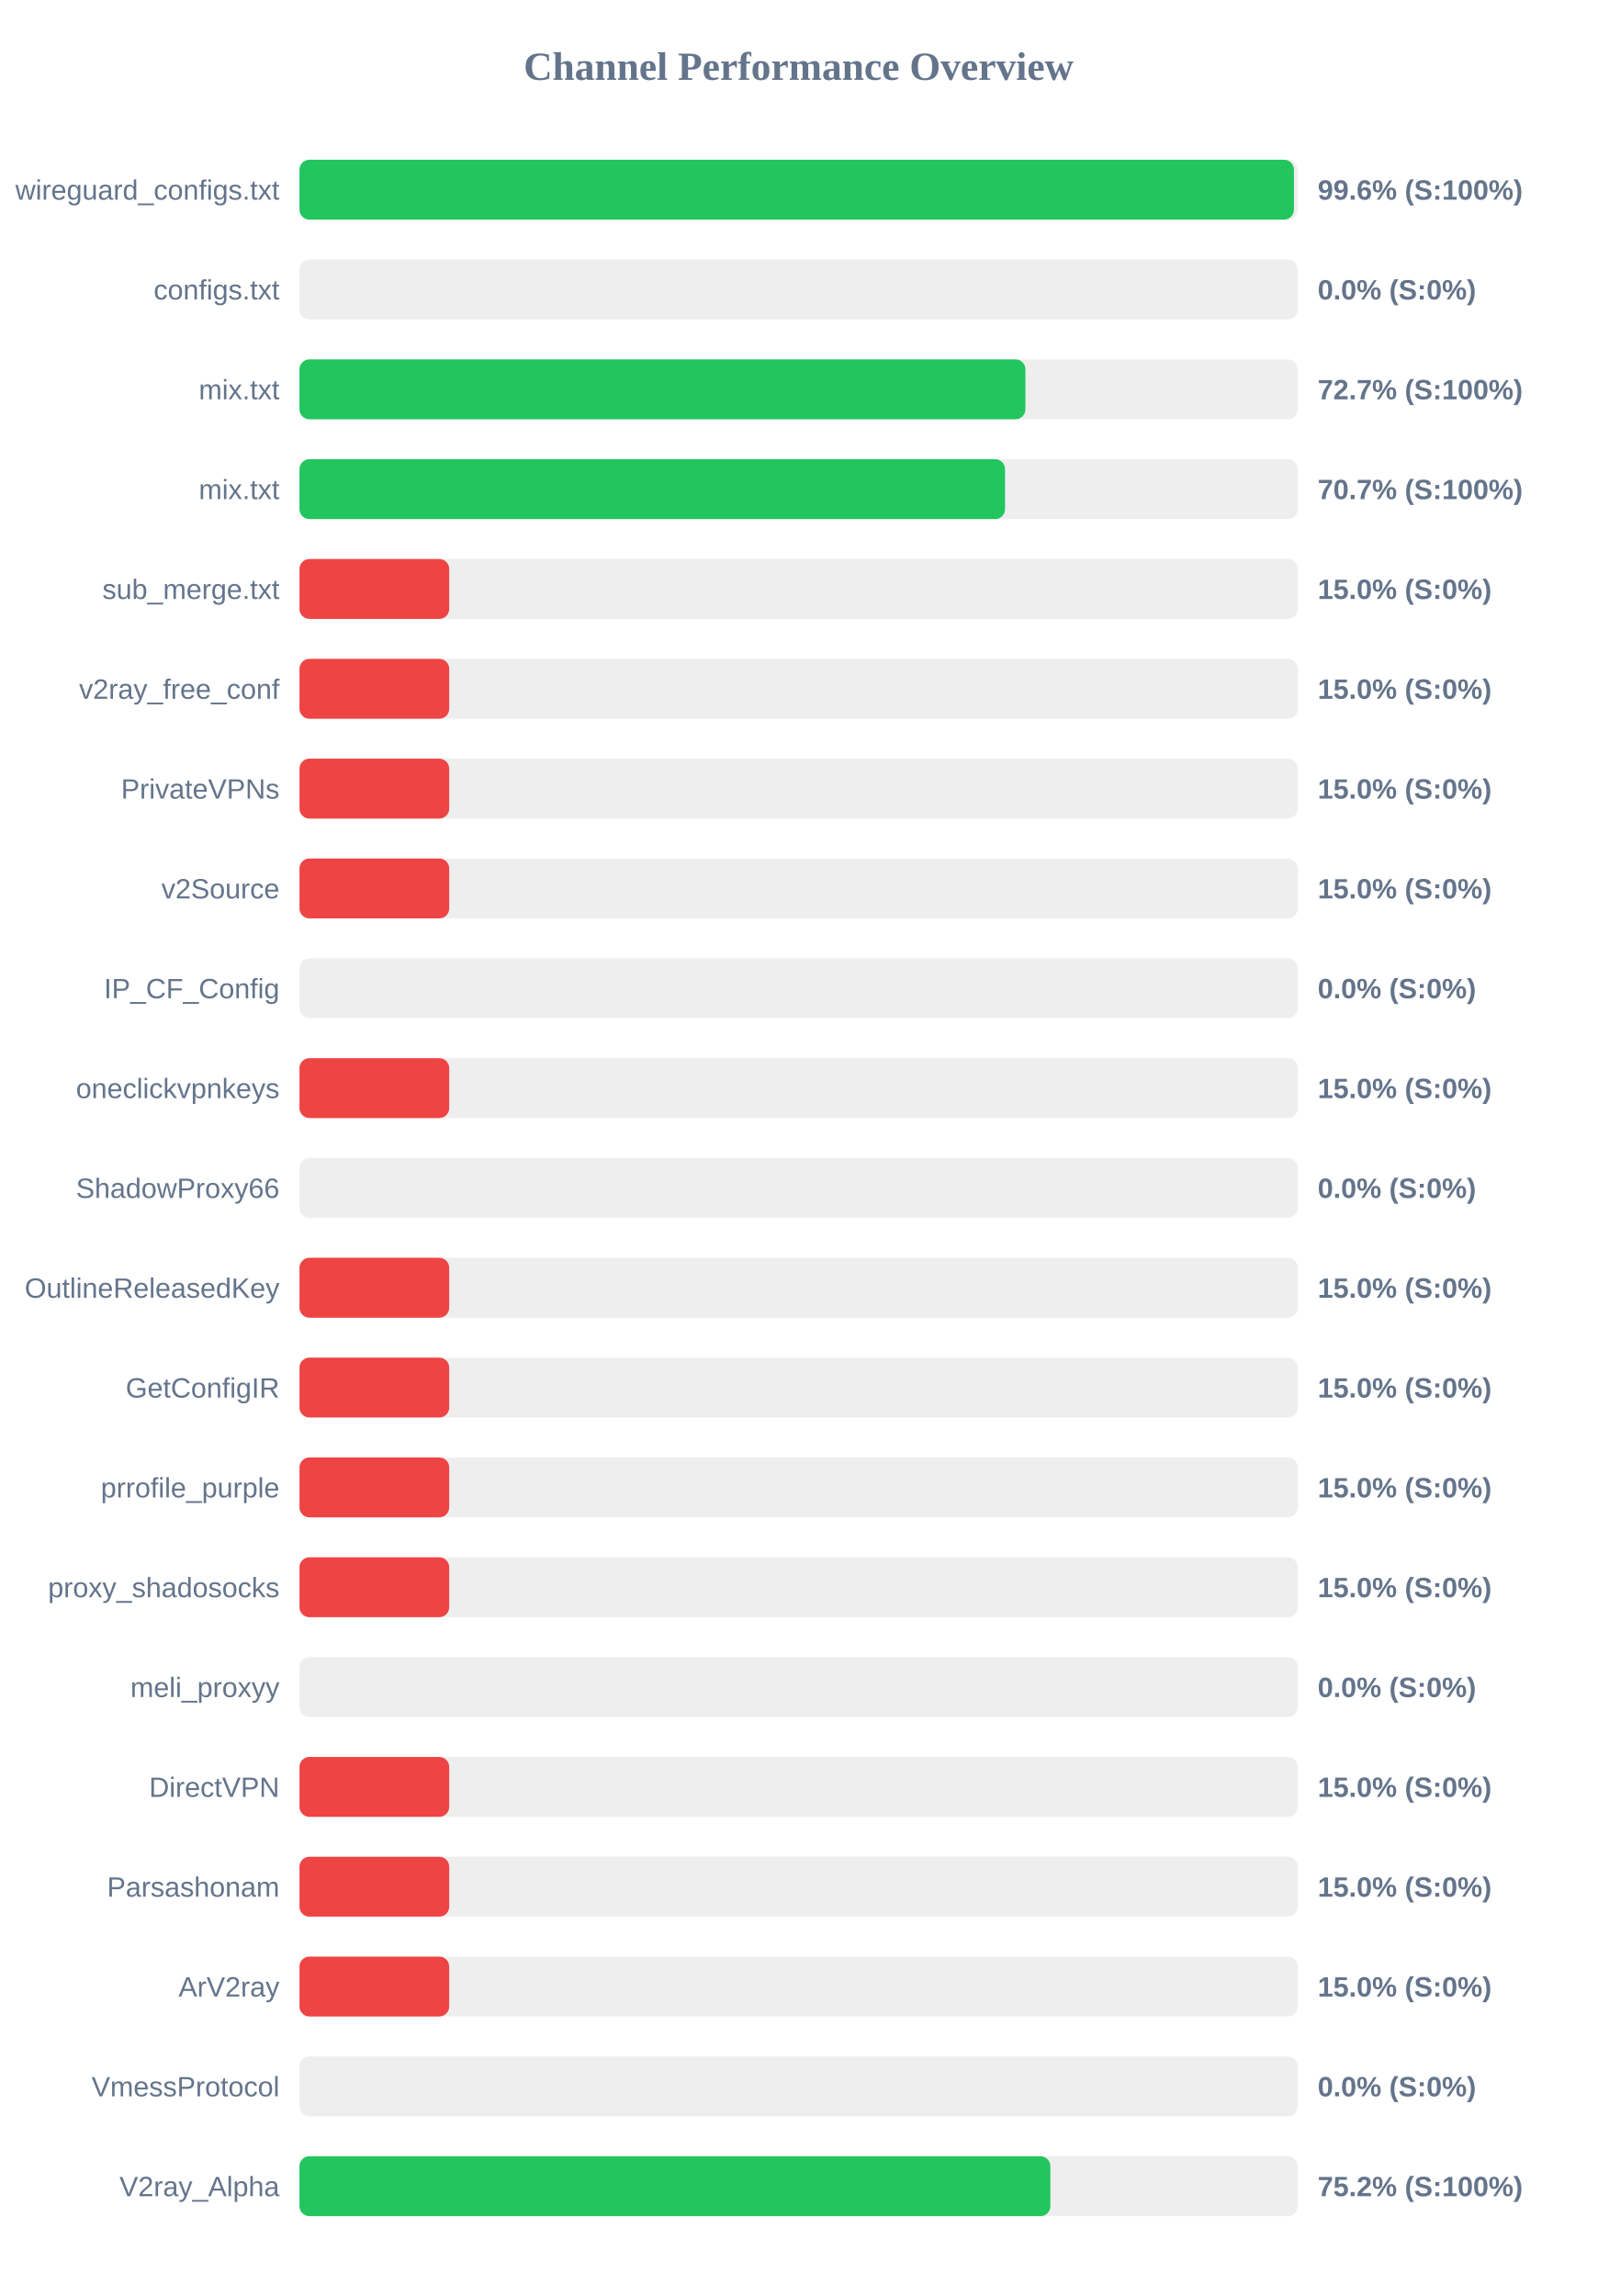
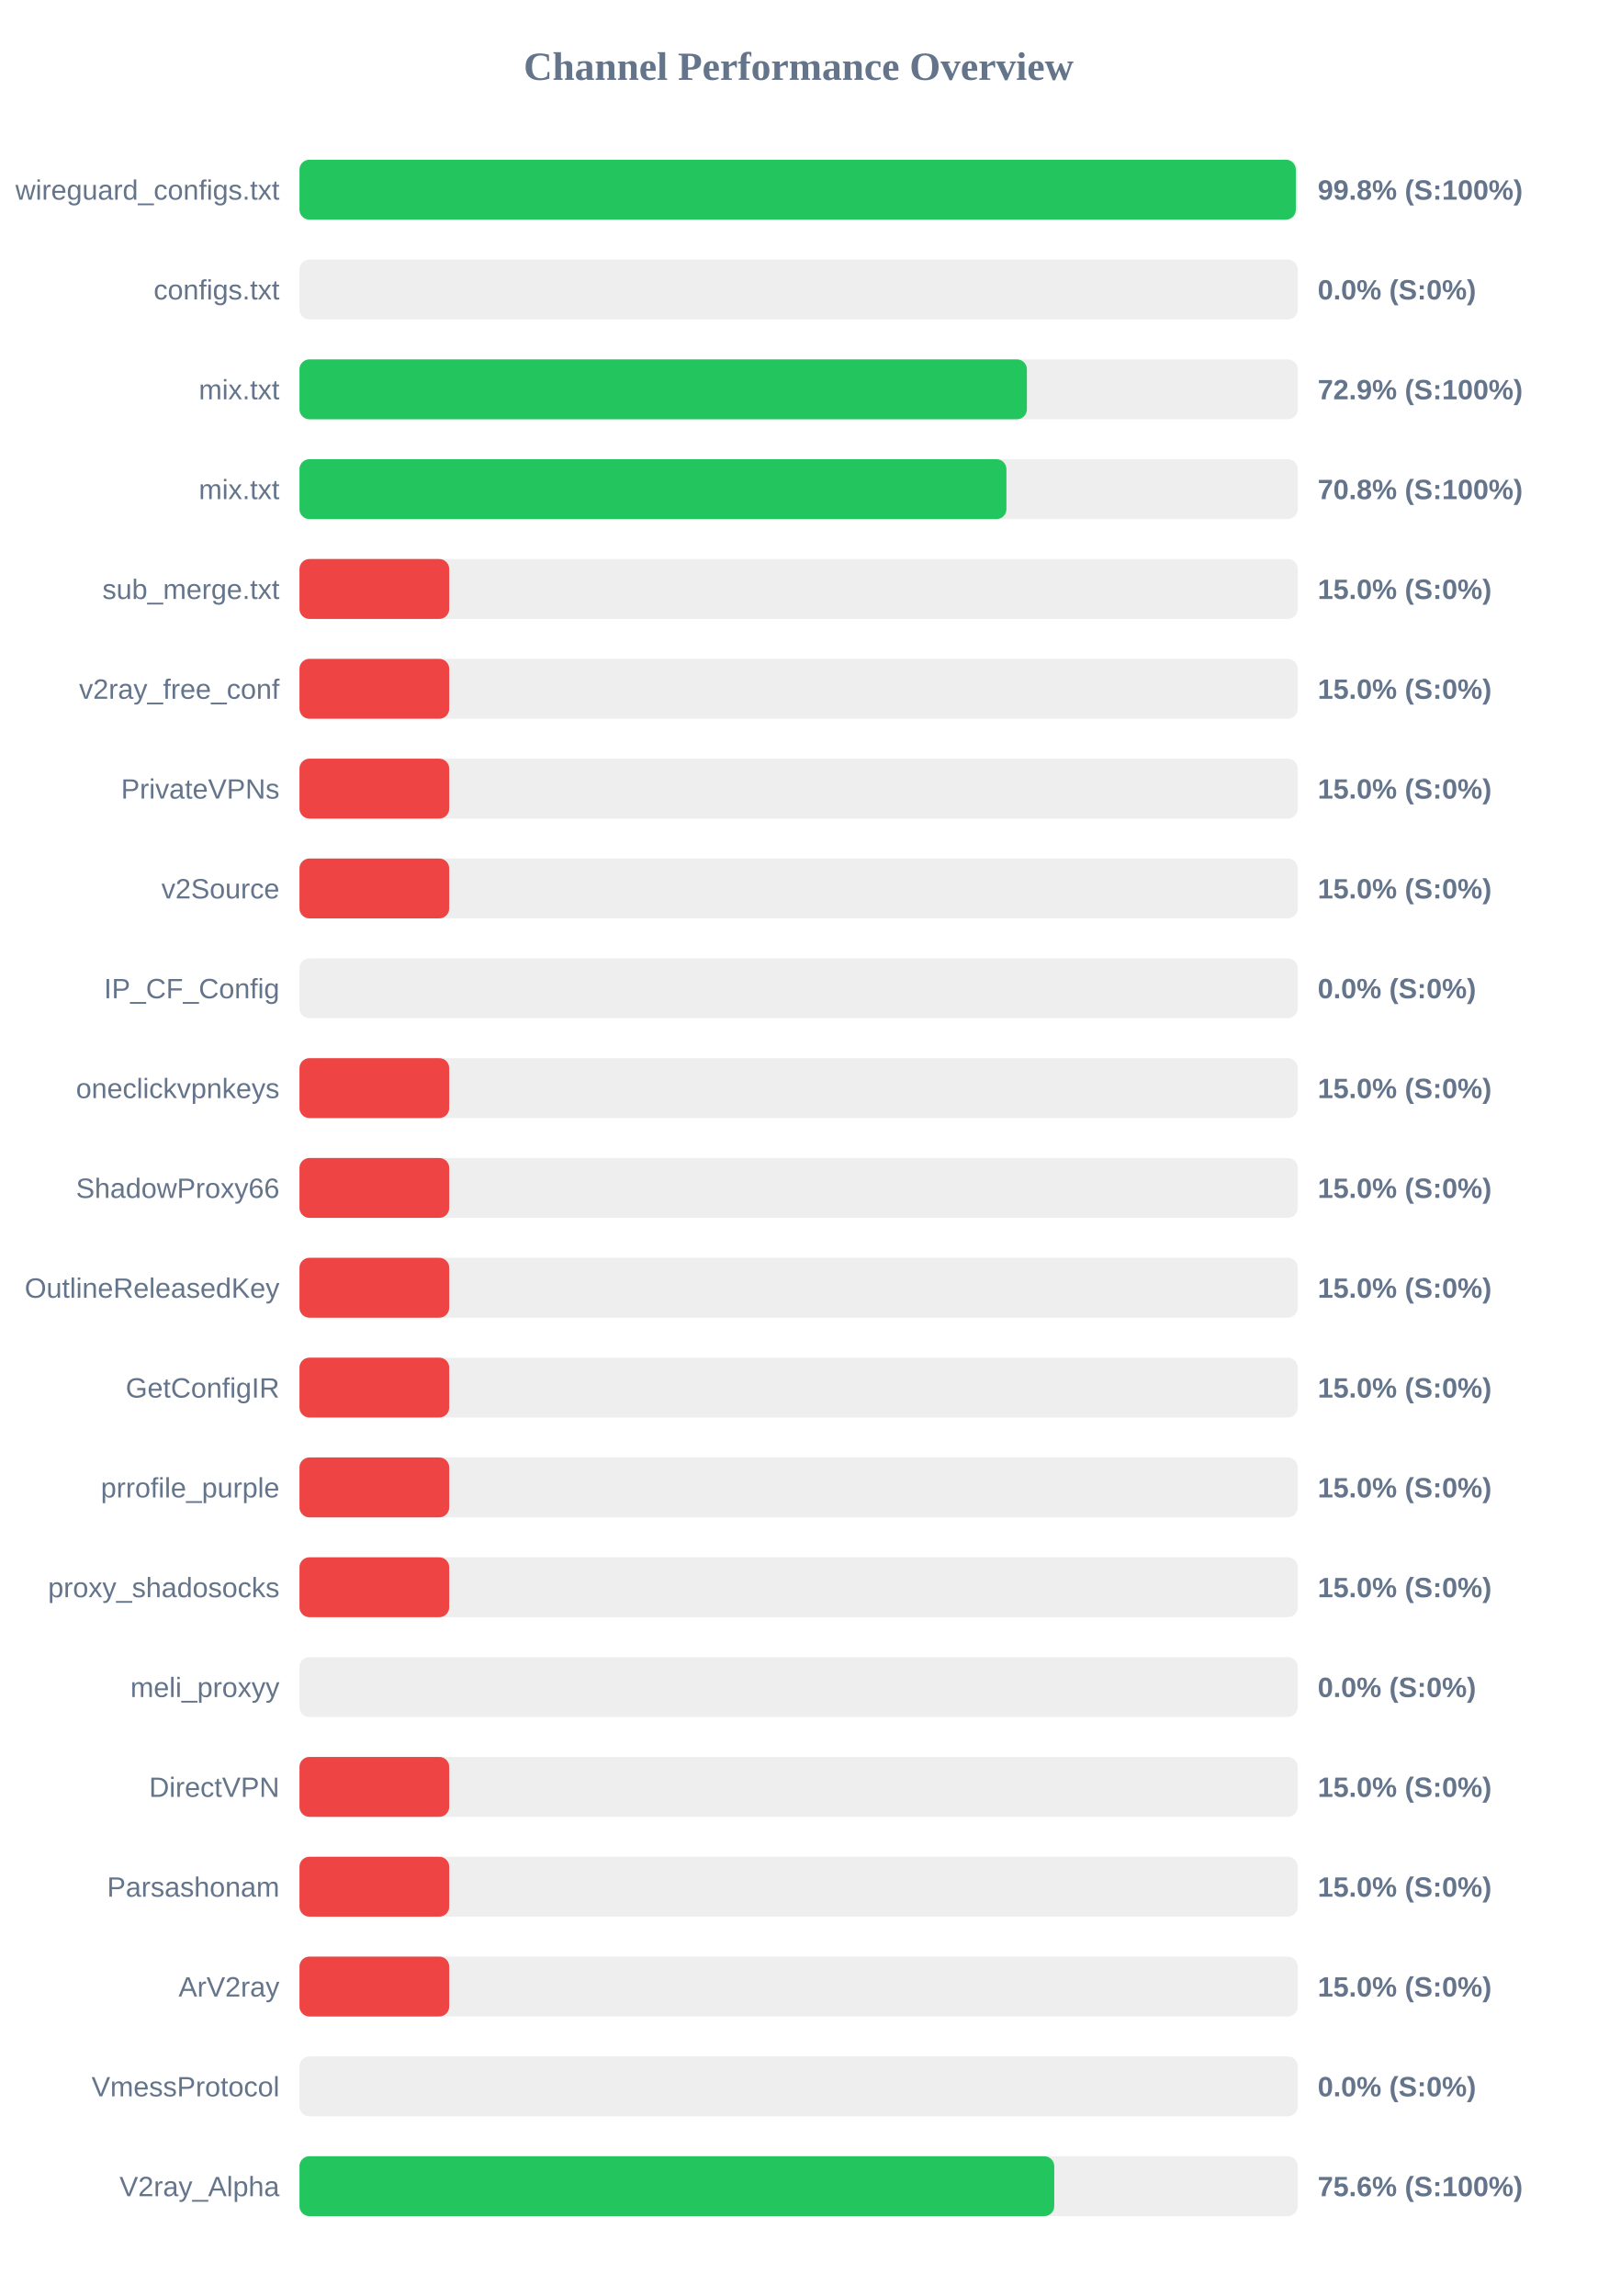
<svg xmlns="http://www.w3.org/2000/svg" width="800" height="1150" version="1.1">
  <style>
        .row { font: 14px Arial; fill: #64748b; }
        .score { font: bold 14px Arial; fill: #64748b; }
    </style>
  <text x="400" y="40" text-anchor="middle" font-size="20px" font-weight="bold" fill="#64748b">Channel Performance Overview</text>
  <rect x="150" y="80" width="500" height="30" fill="#eee" rx="5" />
-   <rect x="150" y="80" width="498.1" height="30" fill="#22c55e" rx="5" />
+   <rect x="150" y="80" width="499.05" height="30" fill="#22c55e" rx="5" />
  <text x="140" y="100" text-anchor="end" class="row">wireguard_configs.txt</text>
-   <text x="660" y="100" text-anchor="start" class="score">99.6% (S:100%)</text>
+   <text x="660" y="100" text-anchor="start" class="score">99.8% (S:100%)</text>
  <rect x="150" y="130" width="500" height="30" fill="#eee" rx="5" />
  <rect x="150" y="130" width="0.0" height="30" fill="#ef4444" rx="5" />
  <text x="140" y="150" text-anchor="end" class="row">configs.txt</text>
  <text x="660" y="150" text-anchor="start" class="score">0.0% (S:0%)</text>
  <rect x="150" y="180" width="500" height="30" fill="#eee" rx="5" />
-   <rect x="150" y="180" width="363.6" height="30" fill="#22c55e" rx="5" />
+   <rect x="150" y="180" width="364.35" height="30" fill="#22c55e" rx="5" />
  <text x="140" y="200" text-anchor="end" class="row">mix.txt</text>
-   <text x="660" y="200" text-anchor="start" class="score">72.7% (S:100%)</text>
+   <text x="660" y="200" text-anchor="start" class="score">72.9% (S:100%)</text>
  <rect x="150" y="230" width="500" height="30" fill="#eee" rx="5" />
-   <rect x="150" y="230" width="353.4" height="30" fill="#22c55e" rx="5" />
+   <rect x="150" y="230" width="354.1" height="30" fill="#22c55e" rx="5" />
  <text x="140" y="250" text-anchor="end" class="row">mix.txt</text>
-   <text x="660" y="250" text-anchor="start" class="score">70.7% (S:100%)</text>
+   <text x="660" y="250" text-anchor="start" class="score">70.8% (S:100%)</text>
  <rect x="150" y="280" width="500" height="30" fill="#eee" rx="5" />
  <rect x="150" y="280" width="75.0" height="30" fill="#ef4444" rx="5" />
  <text x="140" y="300" text-anchor="end" class="row">sub_merge.txt</text>
  <text x="660" y="300" text-anchor="start" class="score">15.0% (S:0%)</text>
  <rect x="150" y="330" width="500" height="30" fill="#eee" rx="5" />
  <rect x="150" y="330" width="75.0" height="30" fill="#ef4444" rx="5" />
  <text x="140" y="350" text-anchor="end" class="row">v2ray_free_conf</text>
  <text x="660" y="350" text-anchor="start" class="score">15.0% (S:0%)</text>
  <rect x="150" y="380" width="500" height="30" fill="#eee" rx="5" />
  <rect x="150" y="380" width="75.0" height="30" fill="#ef4444" rx="5" />
  <text x="140" y="400" text-anchor="end" class="row">PrivateVPNs</text>
  <text x="660" y="400" text-anchor="start" class="score">15.0% (S:0%)</text>
  <rect x="150" y="430" width="500" height="30" fill="#eee" rx="5" />
  <rect x="150" y="430" width="75.0" height="30" fill="#ef4444" rx="5" />
  <text x="140" y="450" text-anchor="end" class="row">v2Source</text>
  <text x="660" y="450" text-anchor="start" class="score">15.0% (S:0%)</text>
  <rect x="150" y="480" width="500" height="30" fill="#eee" rx="5" />
  <rect x="150" y="480" width="0.0" height="30" fill="#ef4444" rx="5" />
  <text x="140" y="500" text-anchor="end" class="row">IP_CF_Config</text>
  <text x="660" y="500" text-anchor="start" class="score">0.0% (S:0%)</text>
  <rect x="150" y="530" width="500" height="30" fill="#eee" rx="5" />
  <rect x="150" y="530" width="75.0" height="30" fill="#ef4444" rx="5" />
  <text x="140" y="550" text-anchor="end" class="row">oneclickvpnkeys</text>
  <text x="660" y="550" text-anchor="start" class="score">15.0% (S:0%)</text>
  <rect x="150" y="580" width="500" height="30" fill="#eee" rx="5" />
-   <rect x="150" y="580" width="0.0" height="30" fill="#ef4444" rx="5" />
+   <rect x="150" y="580" width="75.0" height="30" fill="#ef4444" rx="5" />
  <text x="140" y="600" text-anchor="end" class="row">ShadowProxy66</text>
-   <text x="660" y="600" text-anchor="start" class="score">0.0% (S:0%)</text>
+   <text x="660" y="600" text-anchor="start" class="score">15.0% (S:0%)</text>
  <rect x="150" y="630" width="500" height="30" fill="#eee" rx="5" />
  <rect x="150" y="630" width="75.0" height="30" fill="#ef4444" rx="5" />
  <text x="140" y="650" text-anchor="end" class="row">OutlineReleasedKey</text>
  <text x="660" y="650" text-anchor="start" class="score">15.0% (S:0%)</text>
  <rect x="150" y="680" width="500" height="30" fill="#eee" rx="5" />
  <rect x="150" y="680" width="75.0" height="30" fill="#ef4444" rx="5" />
  <text x="140" y="700" text-anchor="end" class="row">GetConfigIR</text>
  <text x="660" y="700" text-anchor="start" class="score">15.0% (S:0%)</text>
  <rect x="150" y="730" width="500" height="30" fill="#eee" rx="5" />
  <rect x="150" y="730" width="75.0" height="30" fill="#ef4444" rx="5" />
  <text x="140" y="750" text-anchor="end" class="row">prrofile_purple</text>
  <text x="660" y="750" text-anchor="start" class="score">15.0% (S:0%)</text>
  <rect x="150" y="780" width="500" height="30" fill="#eee" rx="5" />
  <rect x="150" y="780" width="75.0" height="30" fill="#ef4444" rx="5" />
  <text x="140" y="800" text-anchor="end" class="row">proxy_shadosocks</text>
  <text x="660" y="800" text-anchor="start" class="score">15.0% (S:0%)</text>
  <rect x="150" y="830" width="500" height="30" fill="#eee" rx="5" />
  <rect x="150" y="830" width="0.0" height="30" fill="#ef4444" rx="5" />
  <text x="140" y="850" text-anchor="end" class="row">meli_proxyy</text>
  <text x="660" y="850" text-anchor="start" class="score">0.0% (S:0%)</text>
  <rect x="150" y="880" width="500" height="30" fill="#eee" rx="5" />
  <rect x="150" y="880" width="75.0" height="30" fill="#ef4444" rx="5" />
  <text x="140" y="900" text-anchor="end" class="row">DirectVPN</text>
  <text x="660" y="900" text-anchor="start" class="score">15.0% (S:0%)</text>
  <rect x="150" y="930" width="500" height="30" fill="#eee" rx="5" />
  <rect x="150" y="930" width="75.0" height="30" fill="#ef4444" rx="5" />
  <text x="140" y="950" text-anchor="end" class="row">Parsashonam</text>
  <text x="660" y="950" text-anchor="start" class="score">15.0% (S:0%)</text>
  <rect x="150" y="980" width="500" height="30" fill="#eee" rx="5" />
  <rect x="150" y="980" width="75.0" height="30" fill="#ef4444" rx="5" />
  <text x="140" y="1000" text-anchor="end" class="row">ArV2ray</text>
  <text x="660" y="1000" text-anchor="start" class="score">15.0% (S:0%)</text>
  <rect x="150" y="1030" width="500" height="30" fill="#eee" rx="5" />
  <rect x="150" y="1030" width="0.0" height="30" fill="#ef4444" rx="5" />
  <text x="140" y="1050" text-anchor="end" class="row">VmessProtocol</text>
  <text x="660" y="1050" text-anchor="start" class="score">0.0% (S:0%)</text>
  <rect x="150" y="1080" width="500" height="30" fill="#eee" rx="5" />
-   <rect x="150" y="1080" width="376.1" height="30" fill="#22c55e" rx="5" />
+   <rect x="150" y="1080" width="378.05" height="30" fill="#22c55e" rx="5" />
  <text x="140" y="1100" text-anchor="end" class="row">V2ray_Alpha</text>
-   <text x="660" y="1100" text-anchor="start" class="score">75.2% (S:100%)</text>
+   <text x="660" y="1100" text-anchor="start" class="score">75.6% (S:100%)</text>
</svg>
